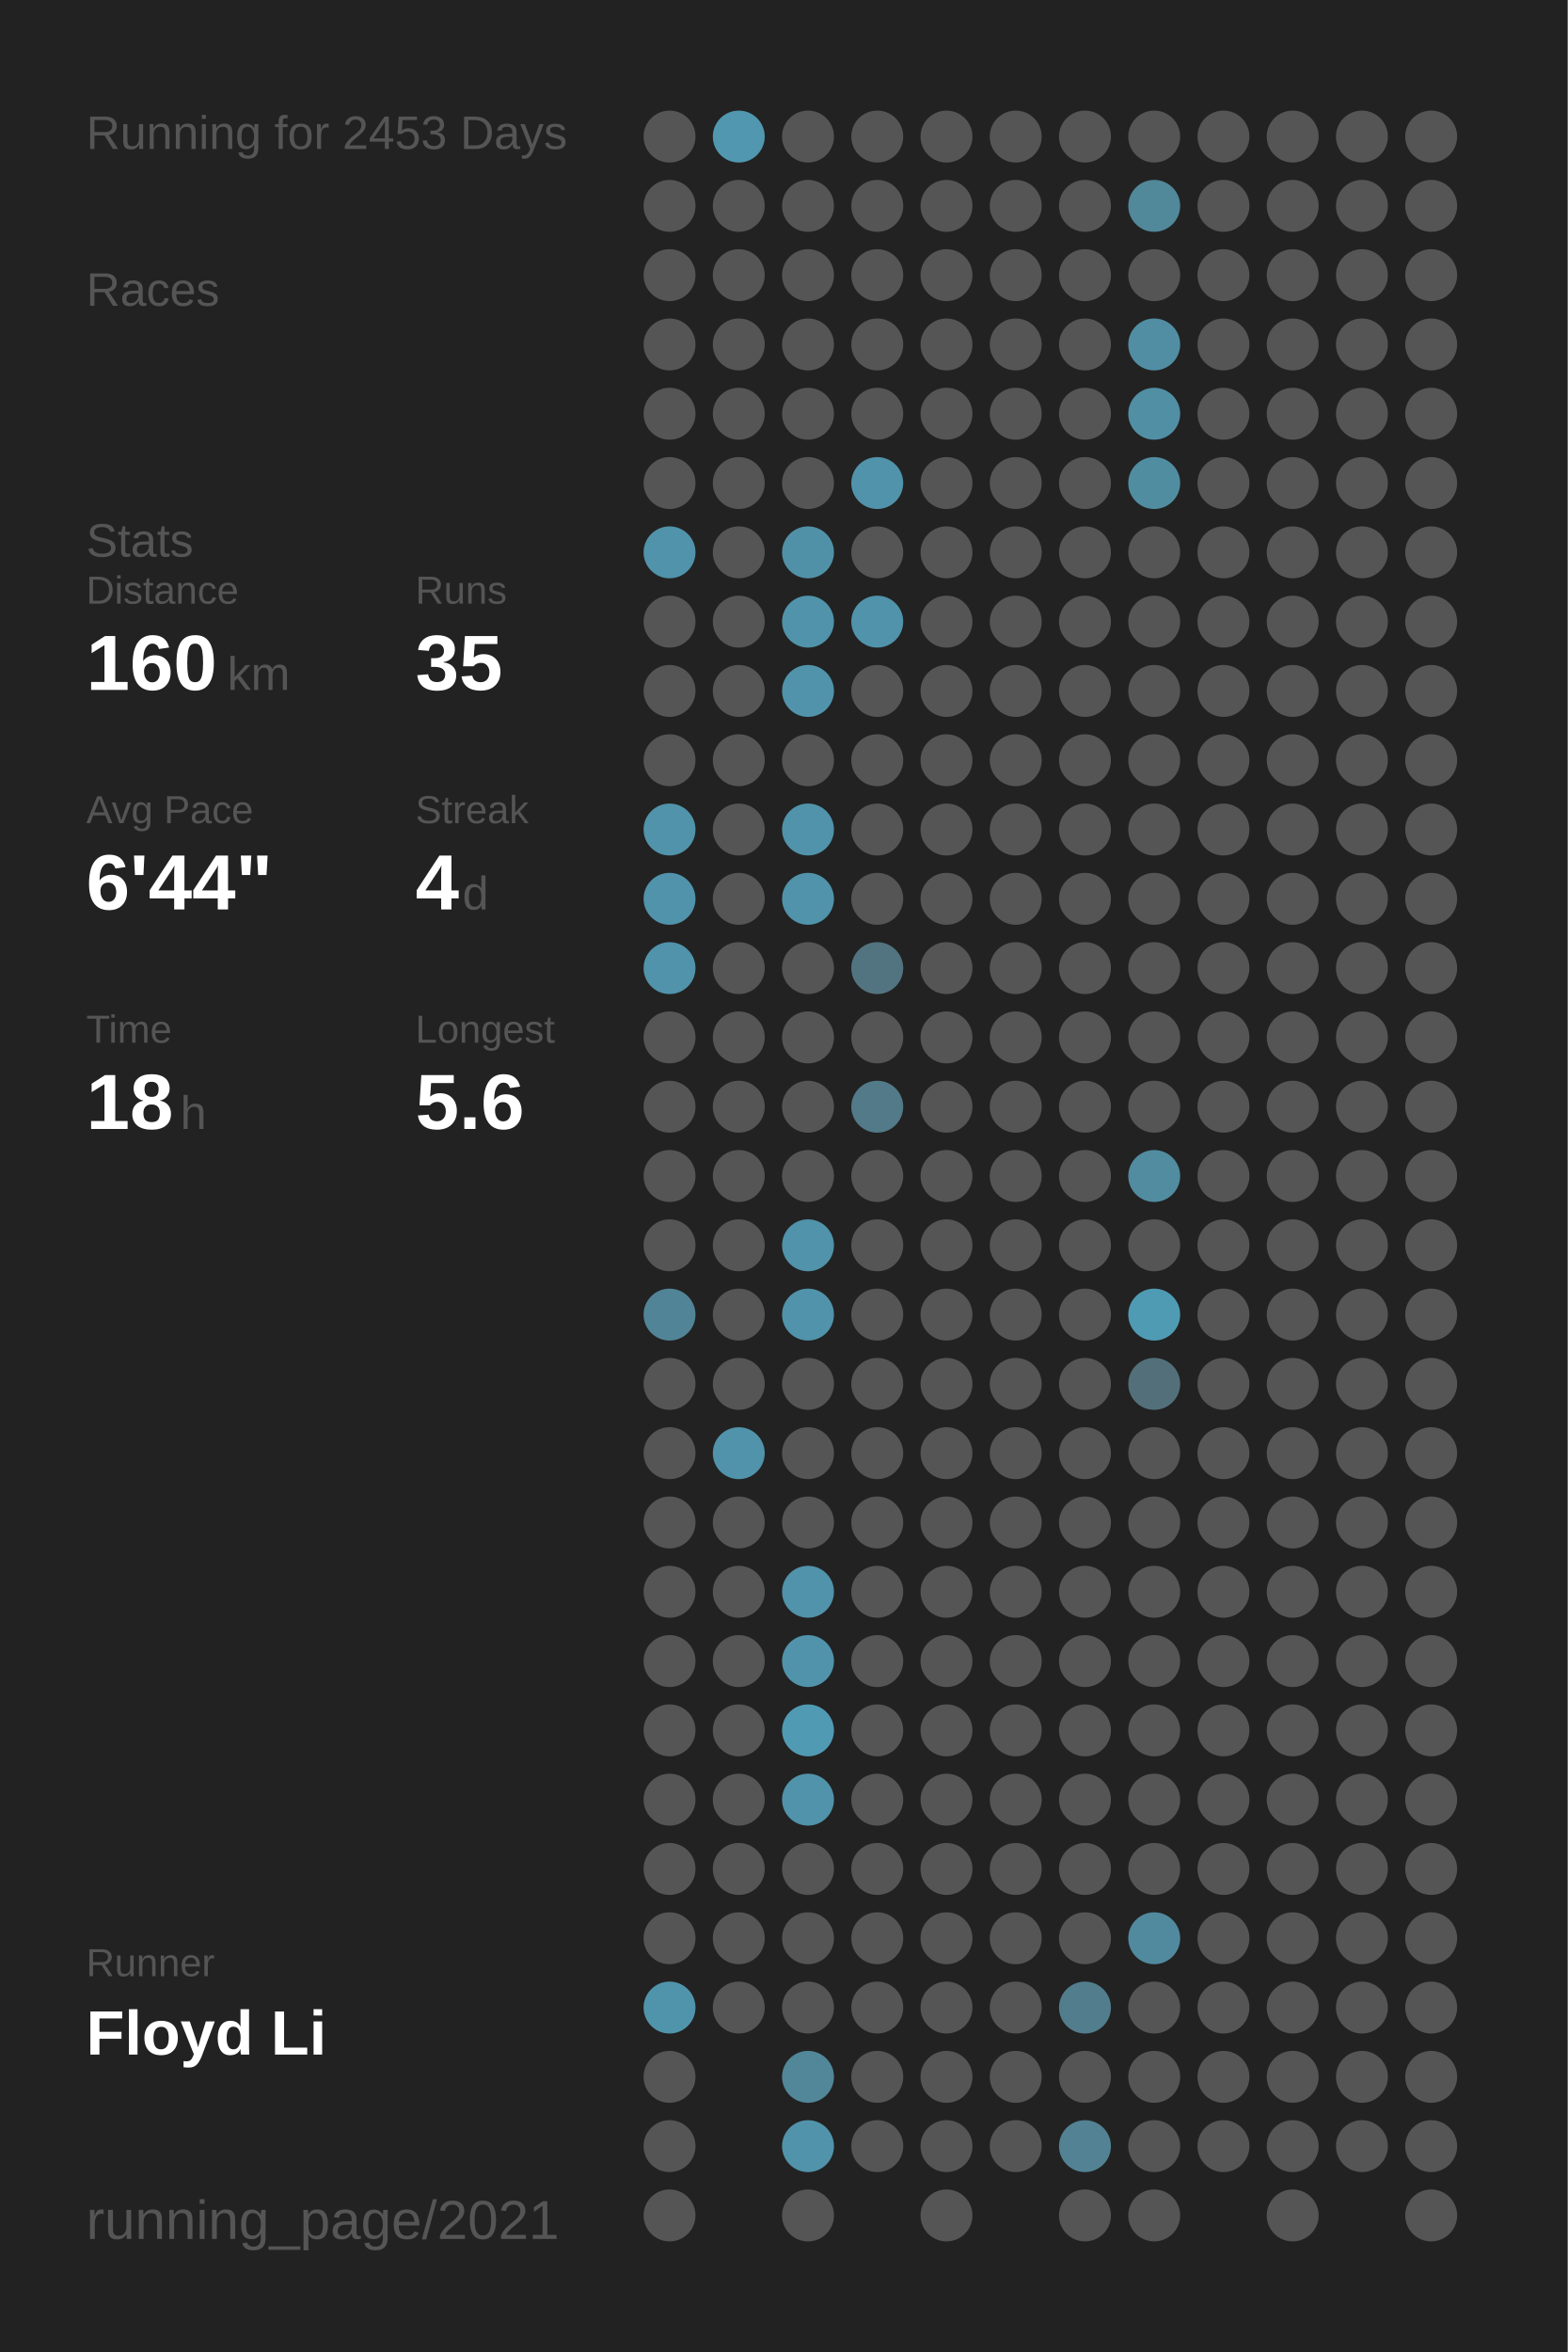
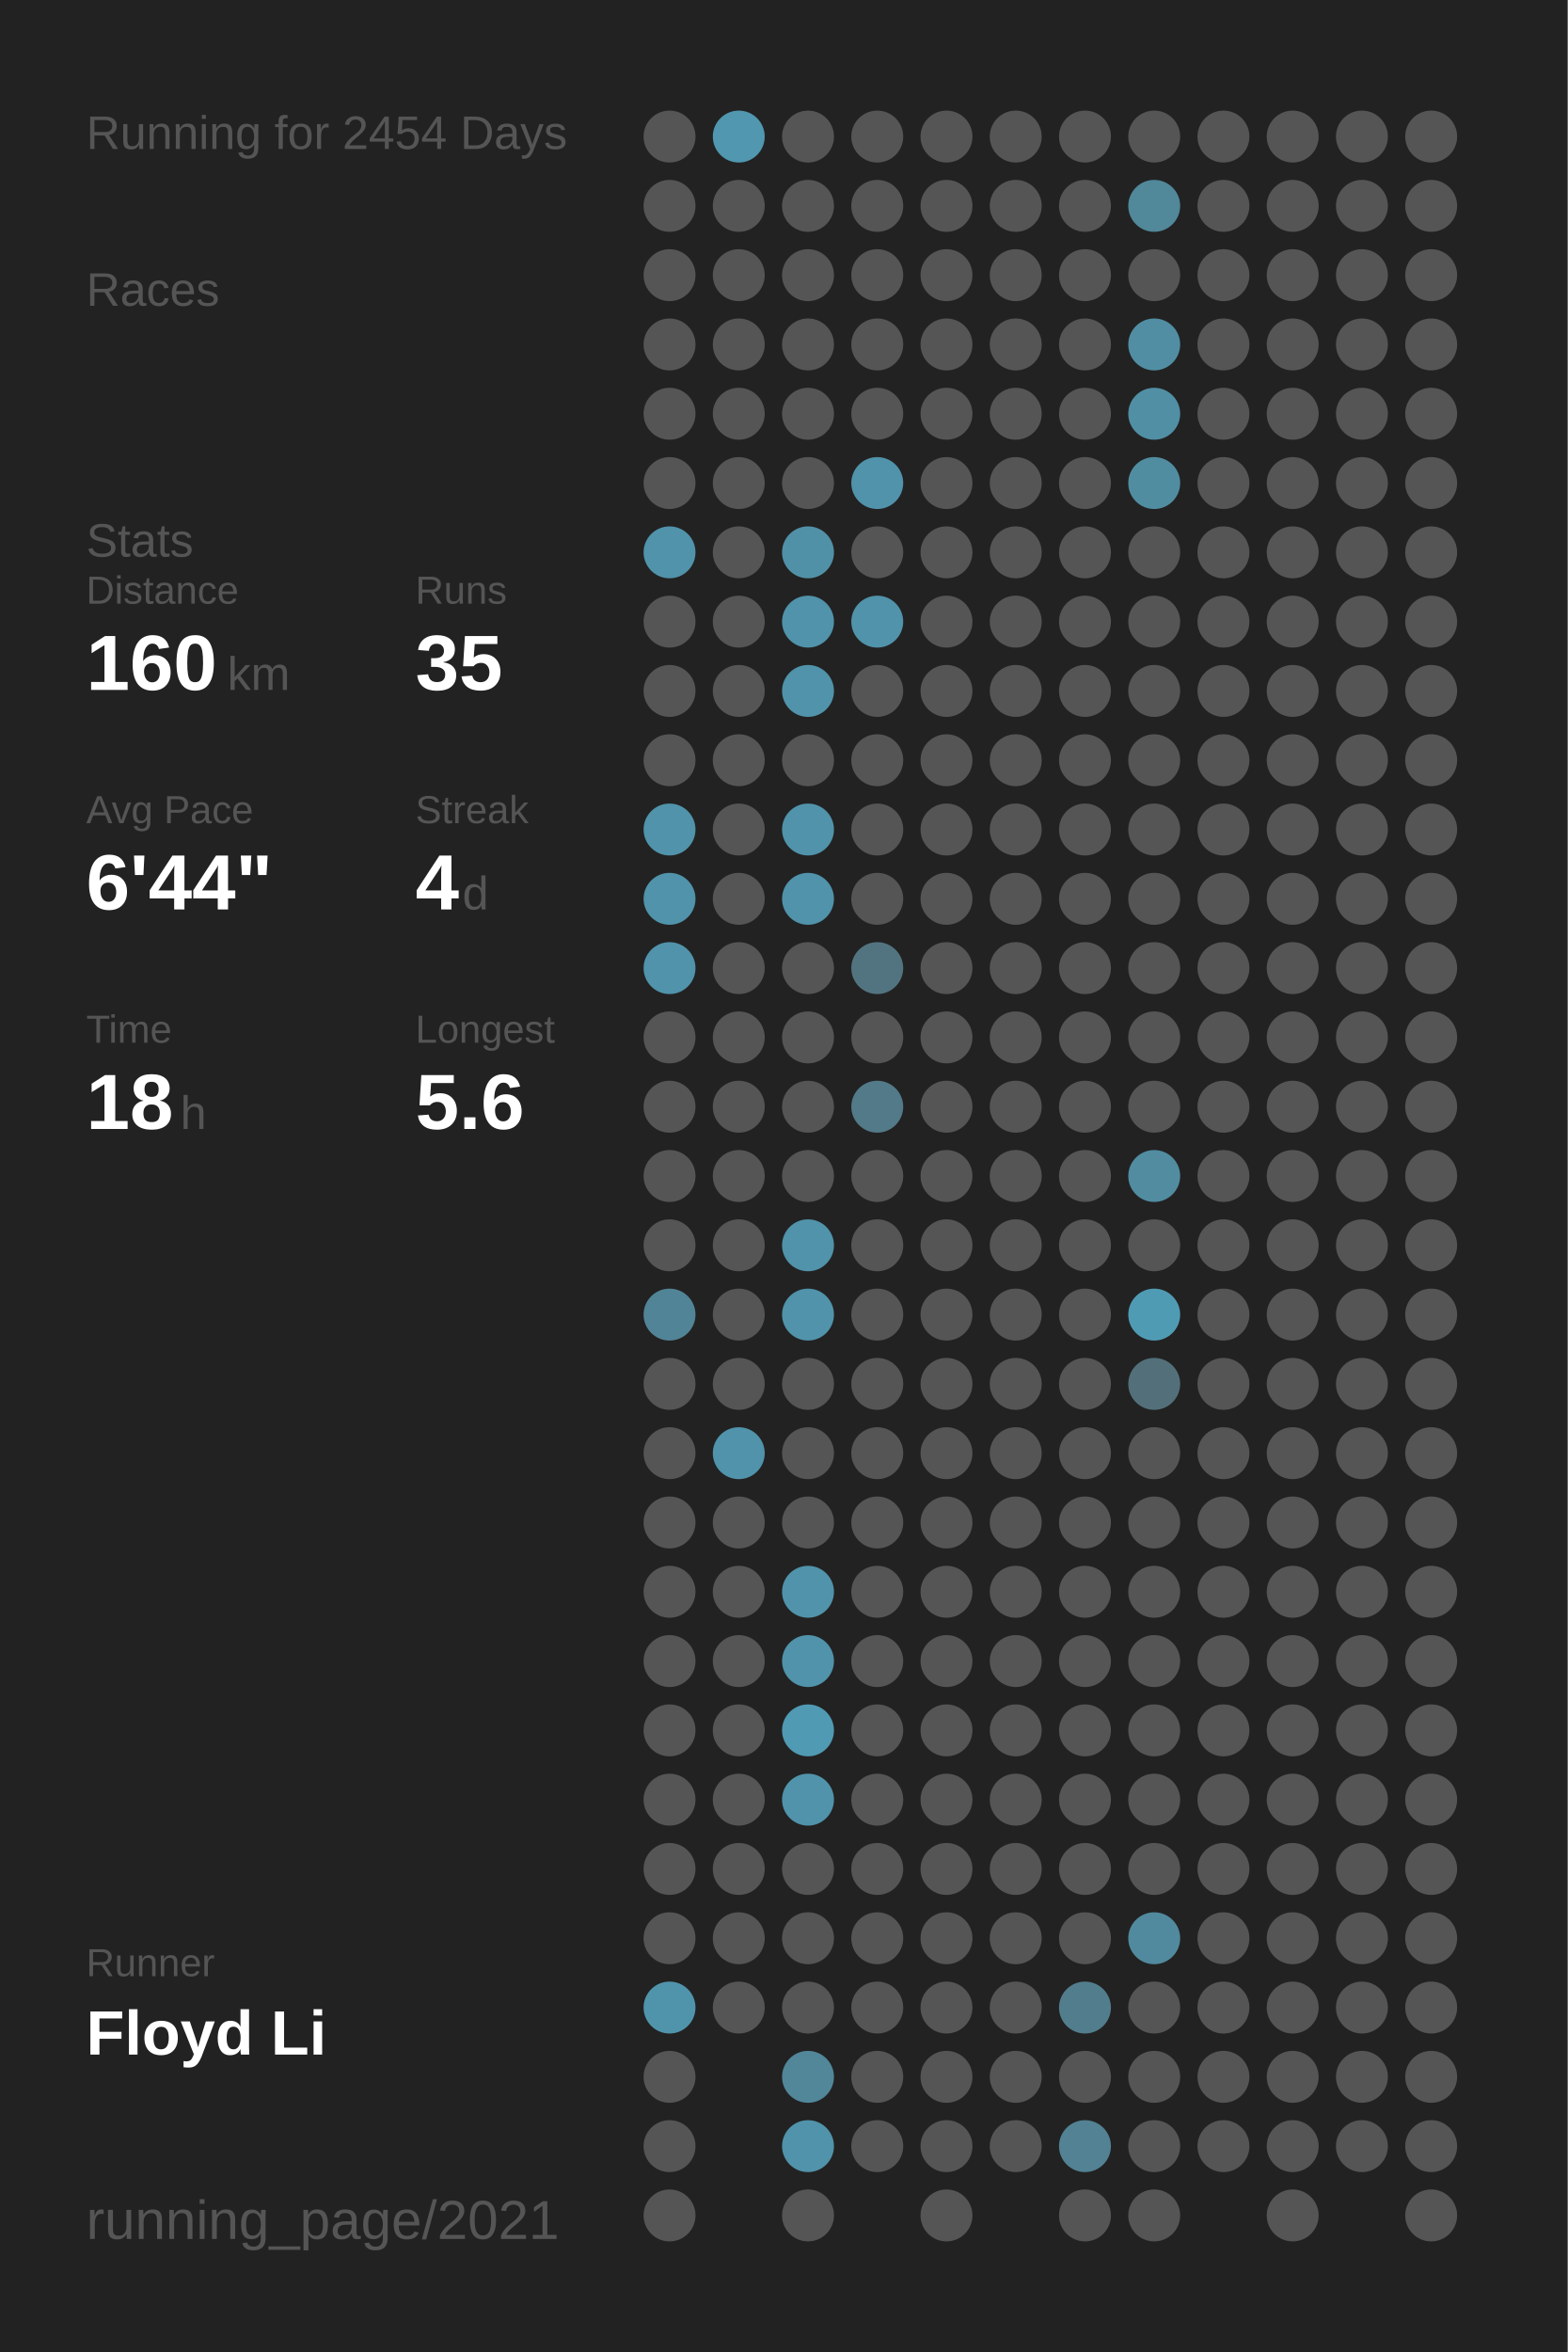
<svg xmlns="http://www.w3.org/2000/svg" baseProfile="full" height="300mm" version="1.1" viewBox="0,0,200,300" width="200mm">
  <defs />
  <rect fill="#222222" height="300" width="200" x="0" y="0" />
-   <text fill="#555555" style="font-size:6px; font-family:Arial;" x="11" y="19">Running for 2453 Days</text>
+   <text fill="#555555" style="font-size:6px; font-family:Arial;" x="11" y="19">Running for 2454 Days</text>
  <text fill="#555555" style="font-size:6px; font-family:Arial;" x="11" y="39">Races</text>
  <text fill="#555555" style="font-size:6px; font-family:Arial;" x="11" y="71">Stats</text>
  <text fill="#555555" style="font-size:5px; font-family:Arial;" x="11" y="77">Distance</text>
  <text fill="#FFFFFF" style="font-size:10px; font-family:Arial; font-weight:bold;" x="11" y="88">160</text>
  <text fill="#555555" style="font-size:6px; font-family:Arial;" x="29" y="88">km</text>
  <text fill="#555555" style="font-size:5px; font-family:Arial;" x="53" y="77">Runs</text>
  <text fill="#FFFFFF" style="font-size:10px; font-family:Arial; font-weight:bold;" x="53" y="88">35</text>
  <text fill="#555555" style="font-size:5px; font-family:Arial;" x="11" y="105">Avg Pace</text>
  <text fill="#FFFFFF" style="font-size:10px; font-family:Arial; font-weight:bold;" x="11" y="116">6'44"</text>
  <text fill="#555555" style="font-size:5px; font-family:Arial;" x="53" y="105">Streak</text>
  <text fill="#FFFFFF" style="font-size:10px; font-family:Arial; font-weight:bold;" x="53" y="116">4</text>
  <text fill="#555555" style="font-size:6px; font-family:Arial;" x="59" y="116">d</text>
  <text fill="#555555" style="font-size:5px; font-family:Arial;" x="11" y="133">Time</text>
  <text fill="#FFFFFF" style="font-size:10px; font-family:Arial; font-weight:bold;" x="11" y="144">18</text>
  <text fill="#555555" style="font-size:6px; font-family:Arial;" x="23" y="144">h</text>
  <text fill="#555555" style="font-size:5px; font-family:Arial;" x="53" y="133">Longest</text>
  <text fill="#FFFFFF" style="font-size:10px; font-family:Arial; font-weight:bold;" x="53" y="144">5.6</text>
  <text fill="#555555" style="font-size:5px; font-family:Arial;" x="11" y="252.065">Runner</text>
  <text fill="#FFFFFF" style="font-size:8px; font-family:Arial; font-weight:bold;" x="11" y="262.065">Floyd Li</text>
  <text fill="#555555" style="font-size:7px; font-family:Arial;" x="11" y="285.581">running_page/2021</text>
  <circle cx="85.417" cy="17.419" fill="#555555" r="3.312" />
  <circle cx="85.417" cy="26.258" fill="#555555" r="3.312" />
  <circle cx="85.417" cy="35.097" fill="#555555" r="3.312" />
  <circle cx="85.417" cy="43.935" fill="#555555" r="3.312" />
  <circle cx="85.417" cy="52.774" fill="#555555" r="3.312" />
  <circle cx="85.417" cy="61.613" fill="#555555" r="3.312" />
  <circle cx="85.417" cy="70.452" fill="#5093aa" r="3.312" />
  <circle cx="85.417" cy="79.29" fill="#555555" r="3.312" />
  <circle cx="85.417" cy="88.129" fill="#555555" r="3.312" />
  <circle cx="85.417" cy="96.968" fill="#555555" r="3.312" />
  <circle cx="85.417" cy="105.806" fill="#5093aa" r="3.312" />
  <circle cx="85.417" cy="114.645" fill="#5093aa" r="3.312" />
  <circle cx="85.417" cy="123.484" fill="#5093aa" r="3.312" />
  <circle cx="85.417" cy="132.323" fill="#555555" r="3.312" />
  <circle cx="85.417" cy="141.161" fill="#555555" r="3.312" />
  <circle cx="85.417" cy="150" fill="#555555" r="3.312" />
  <circle cx="85.417" cy="158.839" fill="#555555" r="3.312" />
  <circle cx="85.417" cy="167.677" fill="#518496" r="3.312" />
  <circle cx="85.417" cy="176.516" fill="#555555" r="3.312" />
  <circle cx="85.417" cy="185.355" fill="#555555" r="3.312" />
  <circle cx="85.417" cy="194.194" fill="#555555" r="3.312" />
  <circle cx="85.417" cy="203.032" fill="#555555" r="3.312" />
  <circle cx="85.417" cy="211.871" fill="#555555" r="3.312" />
  <circle cx="85.417" cy="220.71" fill="#555555" r="3.312" />
  <circle cx="85.417" cy="229.548" fill="#555555" r="3.312" />
  <circle cx="85.417" cy="238.387" fill="#555555" r="3.312" />
  <circle cx="85.417" cy="247.226" fill="#555555" r="3.312" />
  <circle cx="85.417" cy="256.065" fill="#5094ab" r="3.312" />
  <circle cx="85.417" cy="264.903" fill="#555555" r="3.312" />
  <circle cx="85.417" cy="273.742" fill="#555555" r="3.312" />
  <circle cx="85.417" cy="282.581" fill="#555555" r="3.312" />
  <circle cx="94.25" cy="17.419" fill="#5097af" r="3.312" />
  <circle cx="94.25" cy="26.258" fill="#555555" r="3.312" />
  <circle cx="94.25" cy="35.097" fill="#555555" r="3.312" />
  <circle cx="94.25" cy="43.935" fill="#555555" r="3.312" />
  <circle cx="94.25" cy="52.774" fill="#555555" r="3.312" />
  <circle cx="94.25" cy="61.613" fill="#555555" r="3.312" />
  <circle cx="94.25" cy="70.452" fill="#555555" r="3.312" />
  <circle cx="94.25" cy="79.29" fill="#555555" r="3.312" />
  <circle cx="94.25" cy="88.129" fill="#555555" r="3.312" />
  <circle cx="94.25" cy="96.968" fill="#555555" r="3.312" />
  <circle cx="94.25" cy="105.806" fill="#555555" r="3.312" />
  <circle cx="94.25" cy="114.645" fill="#555555" r="3.312" />
  <circle cx="94.25" cy="123.484" fill="#555555" r="3.312" />
  <circle cx="94.25" cy="132.323" fill="#555555" r="3.312" />
  <circle cx="94.25" cy="141.161" fill="#555555" r="3.312" />
  <circle cx="94.25" cy="150" fill="#555555" r="3.312" />
  <circle cx="94.25" cy="158.839" fill="#555555" r="3.312" />
  <circle cx="94.25" cy="167.677" fill="#555555" r="3.312" />
  <circle cx="94.25" cy="176.516" fill="#555555" r="3.312" />
  <circle cx="94.25" cy="185.355" fill="#5093aa" r="3.312" />
  <circle cx="94.25" cy="194.194" fill="#555555" r="3.312" />
  <circle cx="94.25" cy="203.032" fill="#555555" r="3.312" />
  <circle cx="94.25" cy="211.871" fill="#555555" r="3.312" />
  <circle cx="94.25" cy="220.71" fill="#555555" r="3.312" />
  <circle cx="94.25" cy="229.548" fill="#555555" r="3.312" />
  <circle cx="94.25" cy="238.387" fill="#555555" r="3.312" />
  <circle cx="94.25" cy="247.226" fill="#555555" r="3.312" />
  <circle cx="94.25" cy="256.065" fill="#555555" r="3.312" />
  <circle cx="103.083" cy="17.419" fill="#555555" r="3.312" />
  <circle cx="103.083" cy="26.258" fill="#555555" r="3.312" />
  <circle cx="103.083" cy="35.097" fill="#555555" r="3.312" />
  <circle cx="103.083" cy="43.935" fill="#555555" r="3.312" />
  <circle cx="103.083" cy="52.774" fill="#555555" r="3.312" />
  <circle cx="103.083" cy="61.613" fill="#555555" r="3.312" />
  <circle cx="103.083" cy="70.452" fill="#5191a7" r="3.312" />
  <circle cx="103.083" cy="79.29" fill="#5093aa" r="3.312" />
  <circle cx="103.083" cy="88.129" fill="#5093aa" r="3.312" />
  <circle cx="103.083" cy="96.968" fill="#555555" r="3.312" />
  <circle cx="103.083" cy="105.806" fill="#5093aa" r="3.312" />
  <circle cx="103.083" cy="114.645" fill="#5093aa" r="3.312" />
  <circle cx="103.083" cy="123.484" fill="#555555" r="3.312" />
  <circle cx="103.083" cy="132.323" fill="#555555" r="3.312" />
  <circle cx="103.083" cy="141.161" fill="#555555" r="3.312" />
  <circle cx="103.083" cy="150" fill="#555555" r="3.312" />
  <circle cx="103.083" cy="158.839" fill="#5093aa" r="3.312" />
  <circle cx="103.083" cy="167.677" fill="#5093aa" r="3.312" />
  <circle cx="103.083" cy="176.516" fill="#555555" r="3.312" />
  <circle cx="103.083" cy="185.355" fill="#555555" r="3.312" />
  <circle cx="103.083" cy="194.194" fill="#555555" r="3.312" />
  <circle cx="103.083" cy="203.032" fill="#5093aa" r="3.312" />
  <circle cx="103.083" cy="211.871" fill="#5093aa" r="3.312" />
  <circle cx="103.083" cy="220.71" fill="#509ab4" r="3.312" />
  <circle cx="103.083" cy="229.548" fill="#5093aa" r="3.312" />
  <circle cx="103.083" cy="238.387" fill="#555555" r="3.312" />
  <circle cx="103.083" cy="247.226" fill="#555555" r="3.312" />
  <circle cx="103.083" cy="256.065" fill="#555555" r="3.312" />
  <circle cx="103.083" cy="264.903" fill="#518799" r="3.312" />
  <circle cx="103.083" cy="273.742" fill="#5093aa" r="3.312" />
  <circle cx="103.083" cy="282.581" fill="#555555" r="3.312" />
  <circle cx="111.917" cy="17.419" fill="#555555" r="3.312" />
  <circle cx="111.917" cy="26.258" fill="#555555" r="3.312" />
  <circle cx="111.917" cy="35.097" fill="#555555" r="3.312" />
  <circle cx="111.917" cy="43.935" fill="#555555" r="3.312" />
  <circle cx="111.917" cy="52.774" fill="#555555" r="3.312" />
  <circle cx="111.917" cy="61.613" fill="#5093aa" r="3.312" />
  <circle cx="111.917" cy="70.452" fill="#555555" r="3.312" />
  <circle cx="111.917" cy="79.29" fill="#5093aa" r="3.312" />
  <circle cx="111.917" cy="88.129" fill="#555555" r="3.312" />
  <circle cx="111.917" cy="96.968" fill="#555555" r="3.312" />
  <circle cx="111.917" cy="105.806" fill="#555555" r="3.312" />
  <circle cx="111.917" cy="114.645" fill="#555555" r="3.312" />
  <circle cx="111.917" cy="123.484" fill="#527480" r="3.312" />
  <circle cx="111.917" cy="132.323" fill="#555555" r="3.312" />
  <circle cx="111.917" cy="141.161" fill="#527a88" r="3.312" />
  <circle cx="111.917" cy="150" fill="#555555" r="3.312" />
  <circle cx="111.917" cy="158.839" fill="#555555" r="3.312" />
  <circle cx="111.917" cy="167.677" fill="#555555" r="3.312" />
  <circle cx="111.917" cy="176.516" fill="#555555" r="3.312" />
  <circle cx="111.917" cy="185.355" fill="#555555" r="3.312" />
  <circle cx="111.917" cy="194.194" fill="#555555" r="3.312" />
  <circle cx="111.917" cy="203.032" fill="#555555" r="3.312" />
  <circle cx="111.917" cy="211.871" fill="#555555" r="3.312" />
  <circle cx="111.917" cy="220.71" fill="#555555" r="3.312" />
  <circle cx="111.917" cy="229.548" fill="#555555" r="3.312" />
  <circle cx="111.917" cy="238.387" fill="#555555" r="3.312" />
  <circle cx="111.917" cy="247.226" fill="#555555" r="3.312" />
  <circle cx="111.917" cy="256.065" fill="#555555" r="3.312" />
  <circle cx="111.917" cy="264.903" fill="#555555" r="3.312" />
  <circle cx="111.917" cy="273.742" fill="#555555" r="3.312" />
  <circle cx="120.75" cy="17.419" fill="#555555" r="3.312" />
  <circle cx="120.75" cy="26.258" fill="#555555" r="3.312" />
  <circle cx="120.75" cy="35.097" fill="#555555" r="3.312" />
  <circle cx="120.75" cy="43.935" fill="#555555" r="3.312" />
  <circle cx="120.75" cy="52.774" fill="#555555" r="3.312" />
  <circle cx="120.75" cy="61.613" fill="#555555" r="3.312" />
  <circle cx="120.75" cy="70.452" fill="#555555" r="3.312" />
  <circle cx="120.75" cy="79.29" fill="#555555" r="3.312" />
  <circle cx="120.75" cy="88.129" fill="#555555" r="3.312" />
  <circle cx="120.75" cy="96.968" fill="#555555" r="3.312" />
  <circle cx="120.75" cy="105.806" fill="#555555" r="3.312" />
  <circle cx="120.75" cy="114.645" fill="#555555" r="3.312" />
  <circle cx="120.75" cy="123.484" fill="#555555" r="3.312" />
  <circle cx="120.75" cy="132.323" fill="#555555" r="3.312" />
  <circle cx="120.75" cy="141.161" fill="#555555" r="3.312" />
  <circle cx="120.75" cy="150" fill="#555555" r="3.312" />
  <circle cx="120.75" cy="158.839" fill="#555555" r="3.312" />
  <circle cx="120.75" cy="167.677" fill="#555555" r="3.312" />
  <circle cx="120.75" cy="176.516" fill="#555555" r="3.312" />
  <circle cx="120.75" cy="185.355" fill="#555555" r="3.312" />
  <circle cx="120.75" cy="194.194" fill="#555555" r="3.312" />
  <circle cx="120.75" cy="203.032" fill="#555555" r="3.312" />
  <circle cx="120.75" cy="211.871" fill="#555555" r="3.312" />
  <circle cx="120.75" cy="220.71" fill="#555555" r="3.312" />
  <circle cx="120.75" cy="229.548" fill="#555555" r="3.312" />
  <circle cx="120.75" cy="238.387" fill="#555555" r="3.312" />
  <circle cx="120.75" cy="247.226" fill="#555555" r="3.312" />
  <circle cx="120.75" cy="256.065" fill="#555555" r="3.312" />
  <circle cx="120.75" cy="264.903" fill="#555555" r="3.312" />
  <circle cx="120.75" cy="273.742" fill="#555555" r="3.312" />
  <circle cx="120.75" cy="282.581" fill="#555555" r="3.312" />
  <circle cx="129.583" cy="17.419" fill="#555555" r="3.312" />
  <circle cx="129.583" cy="26.258" fill="#555555" r="3.312" />
  <circle cx="129.583" cy="35.097" fill="#555555" r="3.312" />
  <circle cx="129.583" cy="43.935" fill="#555555" r="3.312" />
  <circle cx="129.583" cy="52.774" fill="#555555" r="3.312" />
  <circle cx="129.583" cy="61.613" fill="#555555" r="3.312" />
  <circle cx="129.583" cy="70.452" fill="#555555" r="3.312" />
  <circle cx="129.583" cy="79.29" fill="#555555" r="3.312" />
  <circle cx="129.583" cy="88.129" fill="#555555" r="3.312" />
  <circle cx="129.583" cy="96.968" fill="#555555" r="3.312" />
  <circle cx="129.583" cy="105.806" fill="#555555" r="3.312" />
  <circle cx="129.583" cy="114.645" fill="#555555" r="3.312" />
  <circle cx="129.583" cy="123.484" fill="#555555" r="3.312" />
  <circle cx="129.583" cy="132.323" fill="#555555" r="3.312" />
  <circle cx="129.583" cy="141.161" fill="#555555" r="3.312" />
  <circle cx="129.583" cy="150" fill="#555555" r="3.312" />
  <circle cx="129.583" cy="158.839" fill="#555555" r="3.312" />
  <circle cx="129.583" cy="167.677" fill="#555555" r="3.312" />
  <circle cx="129.583" cy="176.516" fill="#555555" r="3.312" />
  <circle cx="129.583" cy="185.355" fill="#555555" r="3.312" />
  <circle cx="129.583" cy="194.194" fill="#555555" r="3.312" />
  <circle cx="129.583" cy="203.032" fill="#555555" r="3.312" />
  <circle cx="129.583" cy="211.871" fill="#555555" r="3.312" />
  <circle cx="129.583" cy="220.71" fill="#555555" r="3.312" />
  <circle cx="129.583" cy="229.548" fill="#555555" r="3.312" />
  <circle cx="129.583" cy="238.387" fill="#555555" r="3.312" />
  <circle cx="129.583" cy="247.226" fill="#555555" r="3.312" />
  <circle cx="129.583" cy="256.065" fill="#555555" r="3.312" />
  <circle cx="129.583" cy="264.903" fill="#555555" r="3.312" />
  <circle cx="129.583" cy="273.742" fill="#555555" r="3.312" />
  <circle cx="138.417" cy="17.419" fill="#555555" r="3.312" />
  <circle cx="138.417" cy="26.258" fill="#555555" r="3.312" />
  <circle cx="138.417" cy="35.097" fill="#555555" r="3.312" />
  <circle cx="138.417" cy="43.935" fill="#555555" r="3.312" />
  <circle cx="138.417" cy="52.774" fill="#555555" r="3.312" />
  <circle cx="138.417" cy="61.613" fill="#555555" r="3.312" />
  <circle cx="138.417" cy="70.452" fill="#555555" r="3.312" />
  <circle cx="138.417" cy="79.29" fill="#555555" r="3.312" />
  <circle cx="138.417" cy="88.129" fill="#555555" r="3.312" />
  <circle cx="138.417" cy="96.968" fill="#555555" r="3.312" />
  <circle cx="138.417" cy="105.806" fill="#555555" r="3.312" />
  <circle cx="138.417" cy="114.645" fill="#555555" r="3.312" />
  <circle cx="138.417" cy="123.484" fill="#555555" r="3.312" />
  <circle cx="138.417" cy="132.323" fill="#555555" r="3.312" />
  <circle cx="138.417" cy="141.161" fill="#555555" r="3.312" />
  <circle cx="138.417" cy="150" fill="#555555" r="3.312" />
  <circle cx="138.417" cy="158.839" fill="#555555" r="3.312" />
  <circle cx="138.417" cy="167.677" fill="#555555" r="3.312" />
  <circle cx="138.417" cy="176.516" fill="#555555" r="3.312" />
  <circle cx="138.417" cy="185.355" fill="#555555" r="3.312" />
  <circle cx="138.417" cy="194.194" fill="#555555" r="3.312" />
  <circle cx="138.417" cy="203.032" fill="#555555" r="3.312" />
  <circle cx="138.417" cy="211.871" fill="#555555" r="3.312" />
  <circle cx="138.417" cy="220.71" fill="#555555" r="3.312" />
  <circle cx="138.417" cy="229.548" fill="#555555" r="3.312" />
  <circle cx="138.417" cy="238.387" fill="#555555" r="3.312" />
  <circle cx="138.417" cy="247.226" fill="#555555" r="3.312" />
  <circle cx="138.417" cy="256.065" fill="#527d8c" r="3.312" />
  <circle cx="138.417" cy="264.903" fill="#555555" r="3.312" />
  <circle cx="138.417" cy="273.742" fill="#528293" r="3.312" />
  <circle cx="138.417" cy="282.581" fill="#555555" r="3.312" />
  <circle cx="147.25" cy="17.419" fill="#555555" r="3.312" />
  <circle cx="147.25" cy="26.258" fill="#51889a" r="3.312" />
  <circle cx="147.25" cy="35.097" fill="#555555" r="3.312" />
  <circle cx="147.25" cy="43.935" fill="#518ea3" r="3.312" />
  <circle cx="147.25" cy="52.774" fill="#518fa5" r="3.312" />
  <circle cx="147.25" cy="61.613" fill="#518da1" r="3.312" />
  <circle cx="147.25" cy="70.452" fill="#555555" r="3.312" />
  <circle cx="147.25" cy="79.29" fill="#555555" r="3.312" />
  <circle cx="147.25" cy="88.129" fill="#555555" r="3.312" />
  <circle cx="147.25" cy="96.968" fill="#555555" r="3.312" />
  <circle cx="147.25" cy="105.806" fill="#555555" r="3.312" />
  <circle cx="147.25" cy="114.645" fill="#555555" r="3.312" />
  <circle cx="147.25" cy="123.484" fill="#555555" r="3.312" />
  <circle cx="147.25" cy="132.323" fill="#555555" r="3.312" />
  <circle cx="147.25" cy="141.161" fill="#555555" r="3.312" />
  <circle cx="147.25" cy="150" fill="#518ca1" r="3.312" />
  <circle cx="147.25" cy="158.839" fill="#555555" r="3.312" />
  <circle cx="147.25" cy="167.677" fill="#509bb4" r="3.312" />
  <circle cx="147.25" cy="176.516" fill="#53707a" r="3.312" />
  <circle cx="147.25" cy="185.355" fill="#555555" r="3.312" />
  <circle cx="147.25" cy="194.194" fill="#555555" r="3.312" />
  <circle cx="147.25" cy="203.032" fill="#555555" r="3.312" />
  <circle cx="147.25" cy="211.871" fill="#555555" r="3.312" />
  <circle cx="147.25" cy="220.71" fill="#555555" r="3.312" />
  <circle cx="147.25" cy="229.548" fill="#555555" r="3.312" />
  <circle cx="147.25" cy="238.387" fill="#555555" r="3.312" />
  <circle cx="147.25" cy="247.226" fill="#518a9e" r="3.312" />
  <circle cx="147.25" cy="256.065" fill="#555555" r="3.312" />
  <circle cx="147.25" cy="264.903" fill="#555555" r="3.312" />
  <circle cx="147.25" cy="273.742" fill="#555555" r="3.312" />
  <circle cx="147.25" cy="282.581" fill="#555555" r="3.312" />
  <circle cx="156.083" cy="17.419" fill="#555555" r="3.312" />
  <circle cx="156.083" cy="26.258" fill="#555555" r="3.312" />
  <circle cx="156.083" cy="35.097" fill="#555555" r="3.312" />
  <circle cx="156.083" cy="43.935" fill="#555555" r="3.312" />
  <circle cx="156.083" cy="52.774" fill="#555555" r="3.312" />
  <circle cx="156.083" cy="61.613" fill="#555555" r="3.312" />
  <circle cx="156.083" cy="70.452" fill="#555555" r="3.312" />
  <circle cx="156.083" cy="79.29" fill="#555555" r="3.312" />
  <circle cx="156.083" cy="88.129" fill="#555555" r="3.312" />
  <circle cx="156.083" cy="96.968" fill="#555555" r="3.312" />
  <circle cx="156.083" cy="105.806" fill="#555555" r="3.312" />
  <circle cx="156.083" cy="114.645" fill="#555555" r="3.312" />
  <circle cx="156.083" cy="123.484" fill="#555555" r="3.312" />
  <circle cx="156.083" cy="132.323" fill="#555555" r="3.312" />
  <circle cx="156.083" cy="141.161" fill="#555555" r="3.312" />
  <circle cx="156.083" cy="150" fill="#555555" r="3.312" />
  <circle cx="156.083" cy="158.839" fill="#555555" r="3.312" />
  <circle cx="156.083" cy="167.677" fill="#555555" r="3.312" />
  <circle cx="156.083" cy="176.516" fill="#555555" r="3.312" />
  <circle cx="156.083" cy="185.355" fill="#555555" r="3.312" />
  <circle cx="156.083" cy="194.194" fill="#555555" r="3.312" />
  <circle cx="156.083" cy="203.032" fill="#555555" r="3.312" />
  <circle cx="156.083" cy="211.871" fill="#555555" r="3.312" />
  <circle cx="156.083" cy="220.71" fill="#555555" r="3.312" />
  <circle cx="156.083" cy="229.548" fill="#555555" r="3.312" />
  <circle cx="156.083" cy="238.387" fill="#555555" r="3.312" />
  <circle cx="156.083" cy="247.226" fill="#555555" r="3.312" />
  <circle cx="156.083" cy="256.065" fill="#555555" r="3.312" />
  <circle cx="156.083" cy="264.903" fill="#555555" r="3.312" />
  <circle cx="156.083" cy="273.742" fill="#555555" r="3.312" />
  <circle cx="164.917" cy="17.419" fill="#555555" r="3.312" />
  <circle cx="164.917" cy="26.258" fill="#555555" r="3.312" />
  <circle cx="164.917" cy="35.097" fill="#555555" r="3.312" />
  <circle cx="164.917" cy="43.935" fill="#555555" r="3.312" />
  <circle cx="164.917" cy="52.774" fill="#555555" r="3.312" />
  <circle cx="164.917" cy="61.613" fill="#555555" r="3.312" />
  <circle cx="164.917" cy="70.452" fill="#555555" r="3.312" />
  <circle cx="164.917" cy="79.29" fill="#555555" r="3.312" />
  <circle cx="164.917" cy="88.129" fill="#555555" r="3.312" />
  <circle cx="164.917" cy="96.968" fill="#555555" r="3.312" />
  <circle cx="164.917" cy="105.806" fill="#555555" r="3.312" />
  <circle cx="164.917" cy="114.645" fill="#555555" r="3.312" />
  <circle cx="164.917" cy="123.484" fill="#555555" r="3.312" />
  <circle cx="164.917" cy="132.323" fill="#555555" r="3.312" />
  <circle cx="164.917" cy="141.161" fill="#555555" r="3.312" />
  <circle cx="164.917" cy="150" fill="#555555" r="3.312" />
  <circle cx="164.917" cy="158.839" fill="#555555" r="3.312" />
  <circle cx="164.917" cy="167.677" fill="#555555" r="3.312" />
  <circle cx="164.917" cy="176.516" fill="#555555" r="3.312" />
  <circle cx="164.917" cy="185.355" fill="#555555" r="3.312" />
  <circle cx="164.917" cy="194.194" fill="#555555" r="3.312" />
  <circle cx="164.917" cy="203.032" fill="#555555" r="3.312" />
  <circle cx="164.917" cy="211.871" fill="#555555" r="3.312" />
  <circle cx="164.917" cy="220.71" fill="#555555" r="3.312" />
  <circle cx="164.917" cy="229.548" fill="#555555" r="3.312" />
  <circle cx="164.917" cy="238.387" fill="#555555" r="3.312" />
  <circle cx="164.917" cy="247.226" fill="#555555" r="3.312" />
  <circle cx="164.917" cy="256.065" fill="#555555" r="3.312" />
  <circle cx="164.917" cy="264.903" fill="#555555" r="3.312" />
  <circle cx="164.917" cy="273.742" fill="#555555" r="3.312" />
  <circle cx="164.917" cy="282.581" fill="#555555" r="3.312" />
  <circle cx="173.75" cy="17.419" fill="#555555" r="3.312" />
  <circle cx="173.75" cy="26.258" fill="#555555" r="3.312" />
  <circle cx="173.75" cy="35.097" fill="#555555" r="3.312" />
  <circle cx="173.75" cy="43.935" fill="#555555" r="3.312" />
  <circle cx="173.75" cy="52.774" fill="#555555" r="3.312" />
  <circle cx="173.75" cy="61.613" fill="#555555" r="3.312" />
  <circle cx="173.75" cy="70.452" fill="#555555" r="3.312" />
  <circle cx="173.75" cy="79.29" fill="#555555" r="3.312" />
  <circle cx="173.75" cy="88.129" fill="#555555" r="3.312" />
  <circle cx="173.75" cy="96.968" fill="#555555" r="3.312" />
  <circle cx="173.75" cy="105.806" fill="#555555" r="3.312" />
  <circle cx="173.75" cy="114.645" fill="#555555" r="3.312" />
  <circle cx="173.75" cy="123.484" fill="#555555" r="3.312" />
  <circle cx="173.75" cy="132.323" fill="#555555" r="3.312" />
  <circle cx="173.75" cy="141.161" fill="#555555" r="3.312" />
  <circle cx="173.75" cy="150" fill="#555555" r="3.312" />
  <circle cx="173.75" cy="158.839" fill="#555555" r="3.312" />
  <circle cx="173.75" cy="167.677" fill="#555555" r="3.312" />
  <circle cx="173.75" cy="176.516" fill="#555555" r="3.312" />
  <circle cx="173.75" cy="185.355" fill="#555555" r="3.312" />
  <circle cx="173.75" cy="194.194" fill="#555555" r="3.312" />
  <circle cx="173.75" cy="203.032" fill="#555555" r="3.312" />
  <circle cx="173.75" cy="211.871" fill="#555555" r="3.312" />
  <circle cx="173.75" cy="220.71" fill="#555555" r="3.312" />
  <circle cx="173.75" cy="229.548" fill="#555555" r="3.312" />
  <circle cx="173.75" cy="238.387" fill="#555555" r="3.312" />
  <circle cx="173.75" cy="247.226" fill="#555555" r="3.312" />
  <circle cx="173.75" cy="256.065" fill="#555555" r="3.312" />
  <circle cx="173.75" cy="264.903" fill="#555555" r="3.312" />
  <circle cx="173.75" cy="273.742" fill="#555555" r="3.312" />
  <circle cx="182.583" cy="17.419" fill="#555555" r="3.312" />
  <circle cx="182.583" cy="26.258" fill="#555555" r="3.312" />
  <circle cx="182.583" cy="35.097" fill="#555555" r="3.312" />
  <circle cx="182.583" cy="43.935" fill="#555555" r="3.312" />
  <circle cx="182.583" cy="52.774" fill="#555555" r="3.312" />
  <circle cx="182.583" cy="61.613" fill="#555555" r="3.312" />
  <circle cx="182.583" cy="70.452" fill="#555555" r="3.312" />
  <circle cx="182.583" cy="79.29" fill="#555555" r="3.312" />
  <circle cx="182.583" cy="88.129" fill="#555555" r="3.312" />
  <circle cx="182.583" cy="96.968" fill="#555555" r="3.312" />
  <circle cx="182.583" cy="105.806" fill="#555555" r="3.312" />
  <circle cx="182.583" cy="114.645" fill="#555555" r="3.312" />
  <circle cx="182.583" cy="123.484" fill="#555555" r="3.312" />
  <circle cx="182.583" cy="132.323" fill="#555555" r="3.312" />
  <circle cx="182.583" cy="141.161" fill="#555555" r="3.312" />
  <circle cx="182.583" cy="150" fill="#555555" r="3.312" />
  <circle cx="182.583" cy="158.839" fill="#555555" r="3.312" />
  <circle cx="182.583" cy="167.677" fill="#555555" r="3.312" />
  <circle cx="182.583" cy="176.516" fill="#555555" r="3.312" />
  <circle cx="182.583" cy="185.355" fill="#555555" r="3.312" />
  <circle cx="182.583" cy="194.194" fill="#555555" r="3.312" />
  <circle cx="182.583" cy="203.032" fill="#555555" r="3.312" />
  <circle cx="182.583" cy="211.871" fill="#555555" r="3.312" />
  <circle cx="182.583" cy="220.71" fill="#555555" r="3.312" />
  <circle cx="182.583" cy="229.548" fill="#555555" r="3.312" />
  <circle cx="182.583" cy="238.387" fill="#555555" r="3.312" />
  <circle cx="182.583" cy="247.226" fill="#555555" r="3.312" />
  <circle cx="182.583" cy="256.065" fill="#555555" r="3.312" />
  <circle cx="182.583" cy="264.903" fill="#555555" r="3.312" />
  <circle cx="182.583" cy="273.742" fill="#555555" r="3.312" />
  <circle cx="182.583" cy="282.581" fill="#555555" r="3.312" />
</svg>
